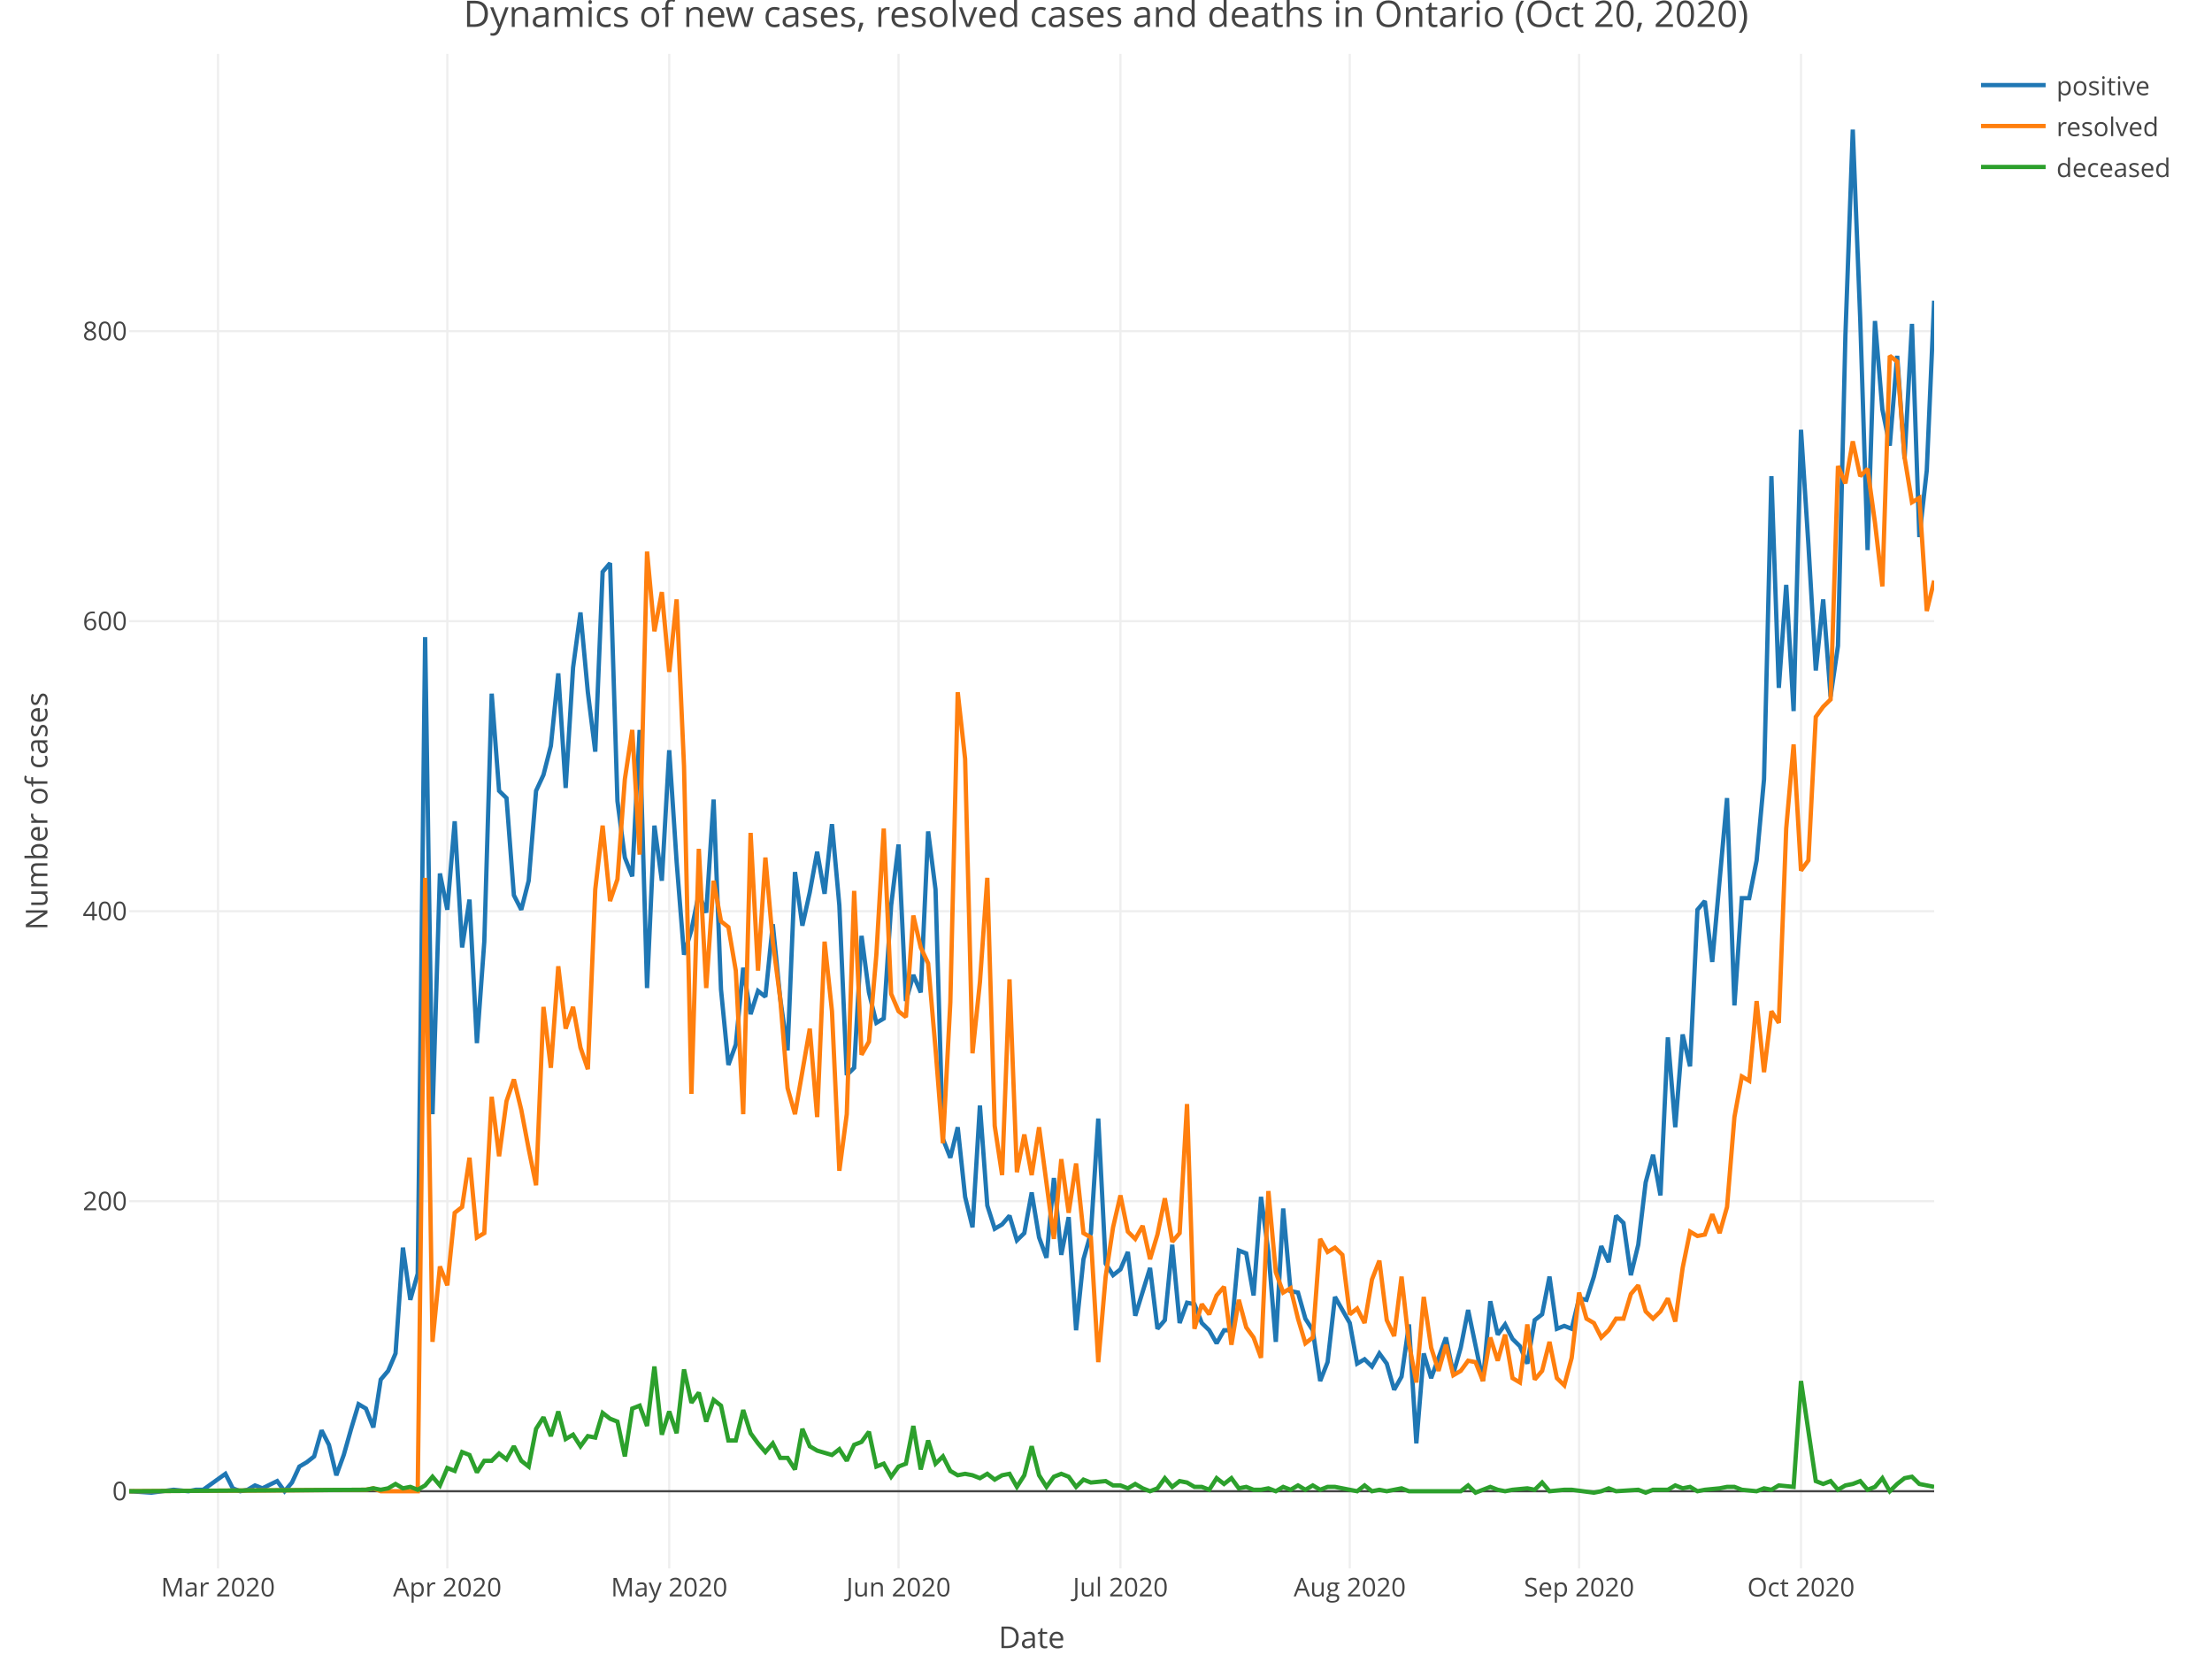
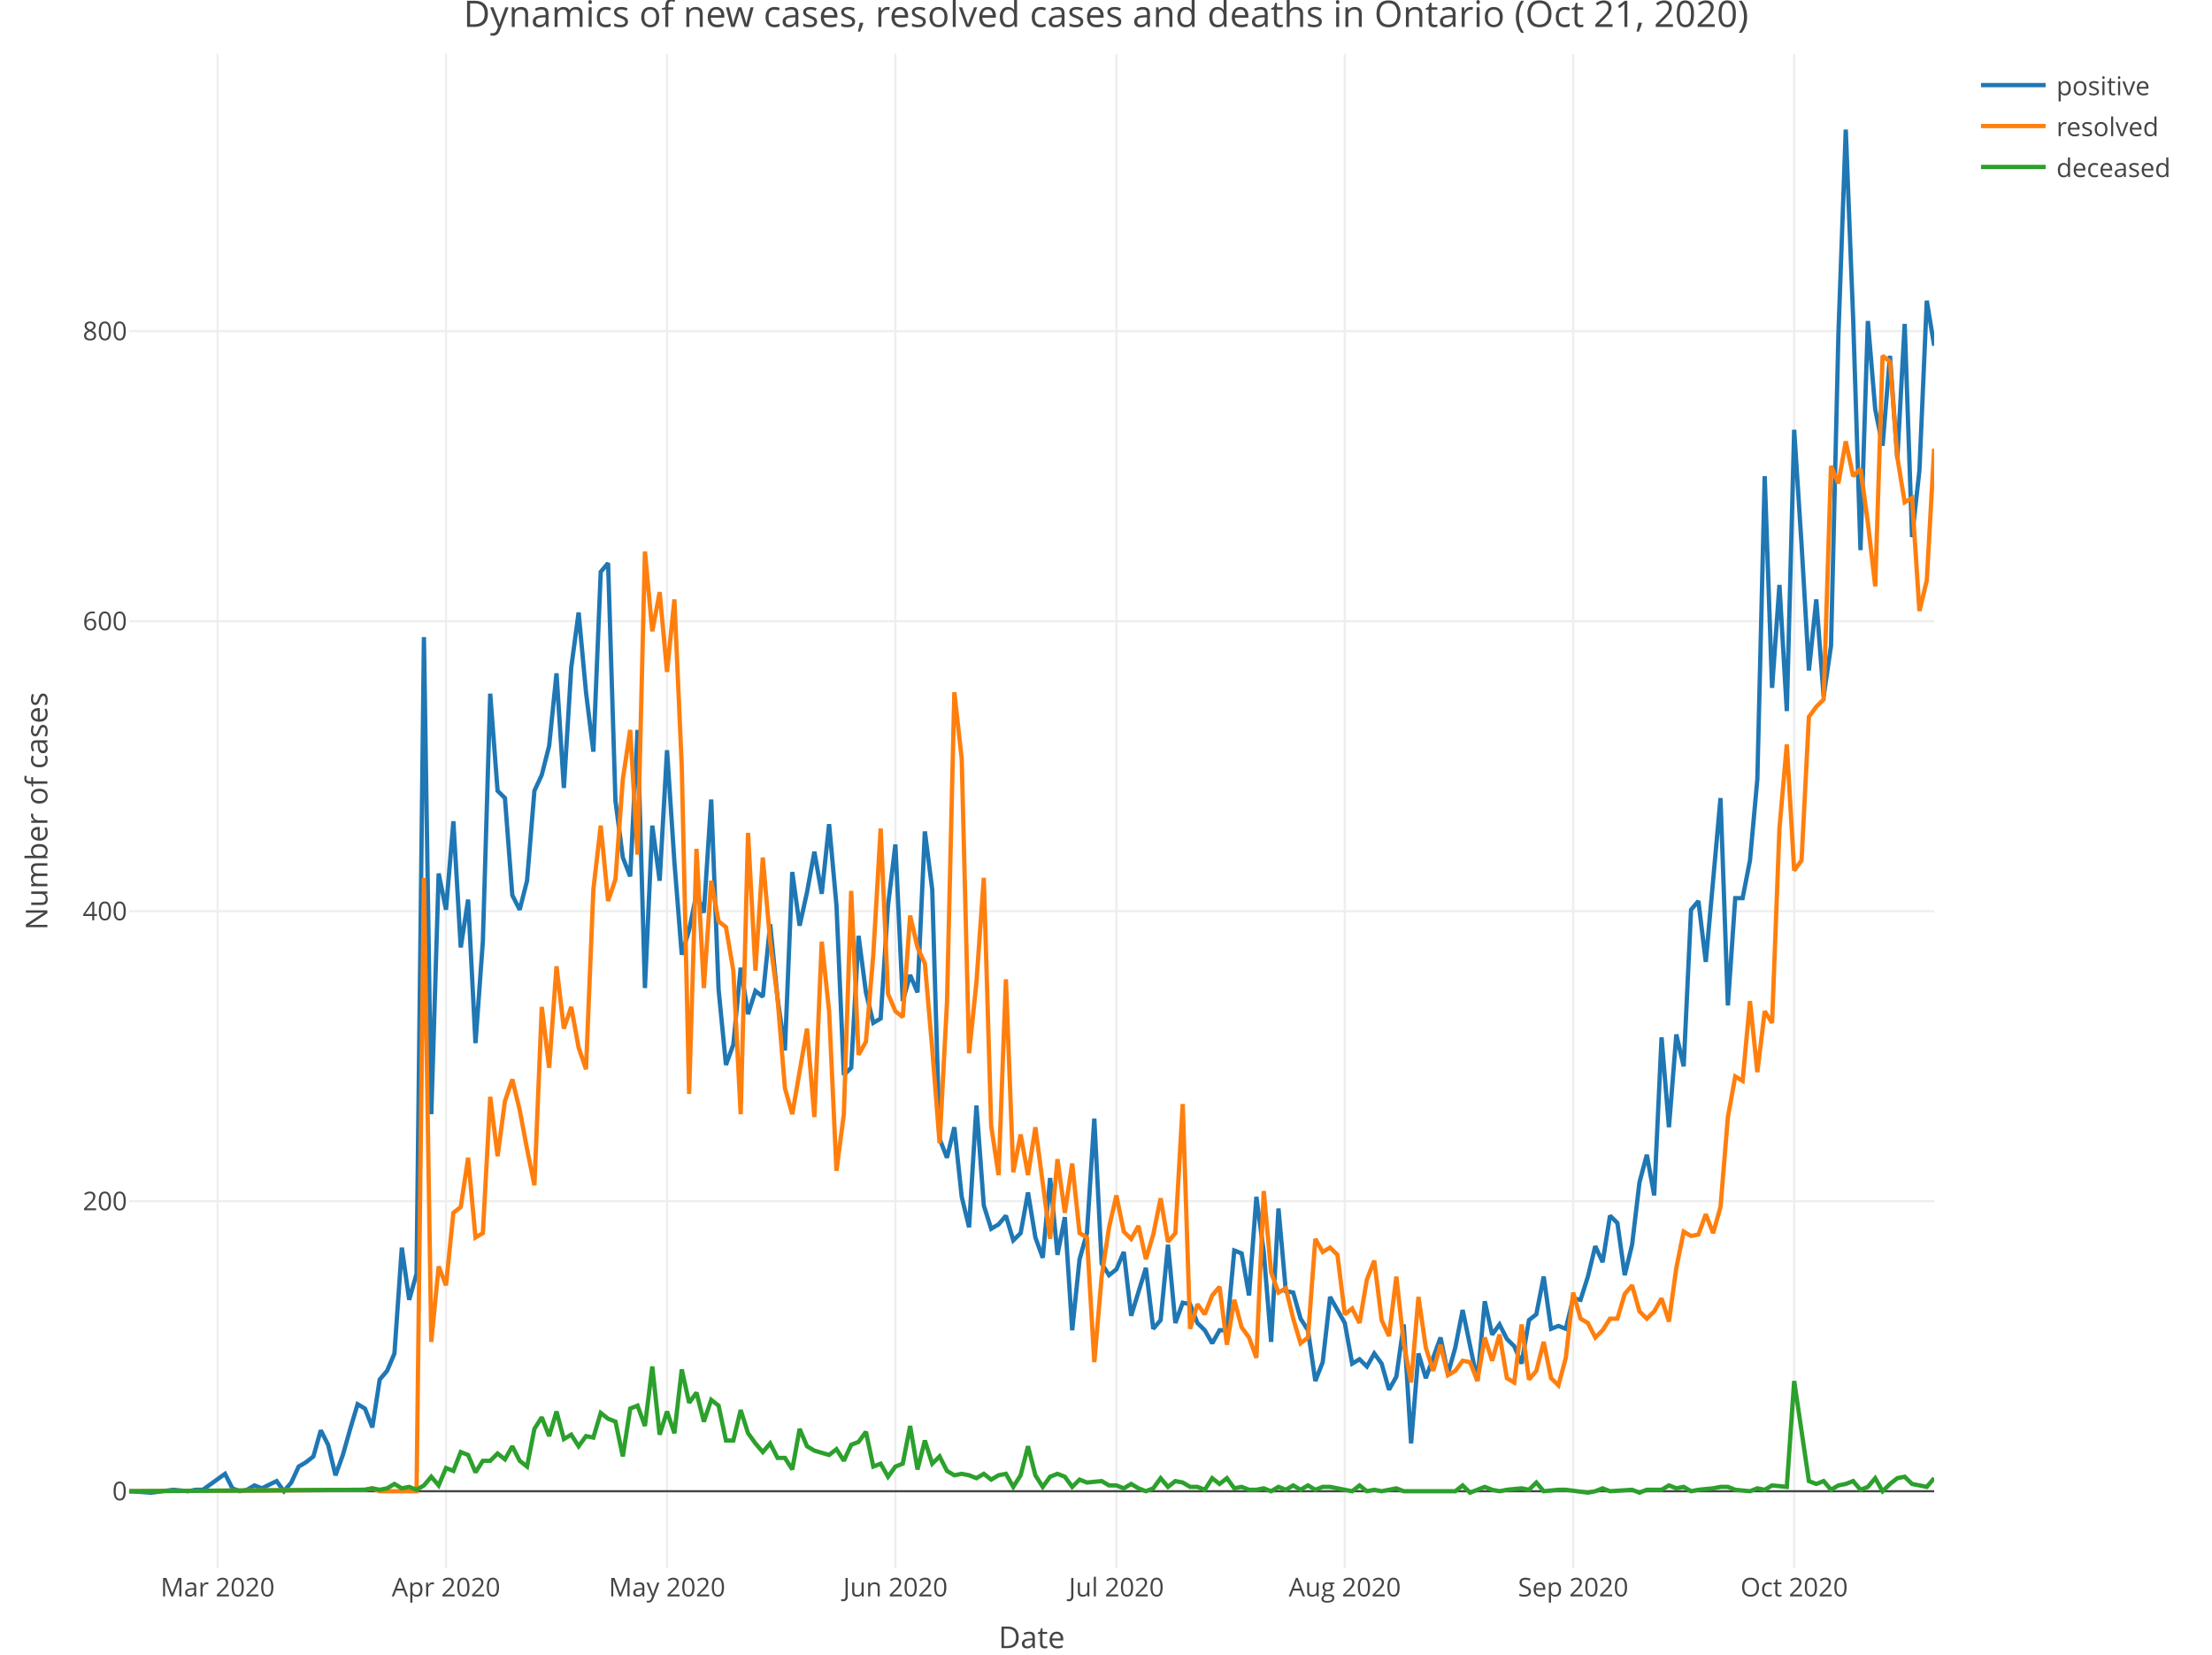
<svg xmlns="http://www.w3.org/2000/svg" class="main-svg" width="1027" height="768" style="" viewBox="0 0 1027 768">
  <rect x="0" y="0" width="1027" height="768" style="fill: rgb(255, 255, 255); fill-opacity: 1;" />
-   <defs id="defs-2ff1f8">
+   <defs id="defs-914cfd">
    <g class="clips">
-       <clipPath id="clip2ff1f8xyplot" class="plotclip">
+       <clipPath id="clip914cfdxyplot" class="plotclip">
        <rect width="838" height="703" />
      </clipPath>
-       <clipPath class="axesclip" id="clip2ff1f8x">
+       <clipPath class="axesclip" id="clip914cfdx">
        <rect x="60" y="0" width="838" height="768" />
      </clipPath>
-       <clipPath class="axesclip" id="clip2ff1f8y">
+       <clipPath class="axesclip" id="clip914cfdy">
        <rect x="0" y="25" width="1027" height="703" />
      </clipPath>
-       <clipPath class="axesclip" id="clip2ff1f8xy">
+       <clipPath class="axesclip" id="clip914cfdxy">
        <rect x="60" y="25" width="838" height="703" />
      </clipPath>
    </g>
    <g class="gradients" />
  </defs>
  <g class="bglayer" />
  <g class="layer-below">
    <g class="imagelayer" />
    <g class="shapelayer" />
  </g>
  <g class="cartesianlayer">
    <g class="subplot xy">
      <g class="layer-subplot">
        <g class="shapelayer" />
        <g class="imagelayer" />
      </g>
      <g class="gridlayer">
        <g class="x">
-           <path class="xgrid crisp" transform="translate(101.21,0)" d="M0,25v703" style="stroke: rgb(238, 238, 238); stroke-opacity: 1; stroke-width: 1px;" />
-           <path class="xgrid crisp" transform="translate(207.68,0)" d="M0,25v703" style="stroke: rgb(238, 238, 238); stroke-opacity: 1; stroke-width: 1px;" />
-           <path class="xgrid crisp" transform="translate(310.71,0)" d="M0,25v703" style="stroke: rgb(238, 238, 238); stroke-opacity: 1; stroke-width: 1px;" />
-           <path class="xgrid crisp" transform="translate(417.18,0)" d="M0,25v703" style="stroke: rgb(238, 238, 238); stroke-opacity: 1; stroke-width: 1px;" />
-           <path class="xgrid crisp" transform="translate(520.21,0)" d="M0,25v703" style="stroke: rgb(238, 238, 238); stroke-opacity: 1; stroke-width: 1px;" />
-           <path class="xgrid crisp" transform="translate(626.68,0)" d="M0,25v703" style="stroke: rgb(238, 238, 238); stroke-opacity: 1; stroke-width: 1px;" />
-           <path class="xgrid crisp" transform="translate(733.15,0)" d="M0,25v703" style="stroke: rgb(238, 238, 238); stroke-opacity: 1; stroke-width: 1px;" />
-           <path class="xgrid crisp" transform="translate(836.18,0)" d="M0,25v703" style="stroke: rgb(238, 238, 238); stroke-opacity: 1; stroke-width: 1px;" />
+           <path class="xgrid crisp" transform="translate(101.04,0)" d="M0,25v703" style="stroke: rgb(238, 238, 238); stroke-opacity: 1; stroke-width: 1px;" />
+           <path class="xgrid crisp" transform="translate(207.08,0)" d="M0,25v703" style="stroke: rgb(238, 238, 238); stroke-opacity: 1; stroke-width: 1px;" />
+           <path class="xgrid crisp" transform="translate(309.69,0)" d="M0,25v703" style="stroke: rgb(238, 238, 238); stroke-opacity: 1; stroke-width: 1px;" />
+           <path class="xgrid crisp" transform="translate(415.72,0)" d="M0,25v703" style="stroke: rgb(238, 238, 238); stroke-opacity: 1; stroke-width: 1px;" />
+           <path class="xgrid crisp" transform="translate(518.33,0)" d="M0,25v703" style="stroke: rgb(238, 238, 238); stroke-opacity: 1; stroke-width: 1px;" />
+           <path class="xgrid crisp" transform="translate(624.37,0)" d="M0,25v703" style="stroke: rgb(238, 238, 238); stroke-opacity: 1; stroke-width: 1px;" />
+           <path class="xgrid crisp" transform="translate(730.4,0)" d="M0,25v703" style="stroke: rgb(238, 238, 238); stroke-opacity: 1; stroke-width: 1px;" />
+           <path class="xgrid crisp" transform="translate(833.01,0)" d="M0,25v703" style="stroke: rgb(238, 238, 238); stroke-opacity: 1; stroke-width: 1px;" />
        </g>
        <g class="y">
          <path class="ygrid crisp" transform="translate(0,557.56)" d="M60,0h838" style="stroke: rgb(238, 238, 238); stroke-opacity: 1; stroke-width: 1px;" />
          <path class="ygrid crisp" transform="translate(0,422.94)" d="M60,0h838" style="stroke: rgb(238, 238, 238); stroke-opacity: 1; stroke-width: 1px;" />
          <path class="ygrid crisp" transform="translate(0,288.33)" d="M60,0h838" style="stroke: rgb(238, 238, 238); stroke-opacity: 1; stroke-width: 1px;" />
          <path class="ygrid crisp" transform="translate(0,153.71)" d="M60,0h838" style="stroke: rgb(238, 238, 238); stroke-opacity: 1; stroke-width: 1px;" />
        </g>
      </g>
      <g class="zerolinelayer">
        <path class="yzl zl crisp" transform="translate(0,692.18)" d="M60,0h838" style="stroke: rgb(68, 68, 68); stroke-opacity: 1; stroke-width: 1px;" />
      </g>
      <path class="xlines-below" />
      <path class="ylines-below" />
      <g class="overlines-below" />
      <g class="xaxislayer-below" />
      <g class="yaxislayer-below" />
      <g class="overaxes-below" />
-       <g class="plot" transform="translate(60, 25)" clip-path="url('#clip2ff1f8xyplot')">
+       <g class="plot" transform="translate(60, 25)" clip-path="url('#clip914cfdxyplot')">
        <g class="scatterlayer mlayer">
-           <g class="trace scatter trace499186" style="stroke-miterlimit: 2; opacity: 1;">
+           <g class="trace scatter trace765786" style="stroke-miterlimit: 2; opacity: 1;">
            <g class="fills" />
            <g class="errorbars" />
            <g class="lines">
-               <path class="js-line" d="M0,667.18L10.3,667.85L20.61,666.5L27.48,667.18L30.91,666.5L34.34,666.5L44.65,659.1L48.08,665.83L51.52,667.18L54.95,666.5L58.39,664.48L61.82,665.83L68.69,662.47L72.12,667.18L75.56,663.14L78.99,655.73L82.43,653.72L85.86,651.02L89.3,638.91L92.73,645.64L96.16,659.77L99.6,650.35L103.03,638.23L106.47,626.79L109.9,628.81L113.34,637.56L116.77,615.35L120.2,611.31L123.64,603.23L127.07,554.1L130.51,578.33L133.94,566.21L137.38,270.73L140.81,492.17L144.25,380.44L147.68,397.27L151.11,356.21L154.55,414.77L157.98,392.56L161.42,459.19L164.85,412.08L168.29,296.98L171.72,342.08L175.16,345.44L178.59,390.54L182.02,397.27L185.46,383.81L188.89,342.08L192.33,334.67L195.76,321.21L199.2,287.56L202.63,340.73L206.07,284.86L209.5,259.29L212.93,296.31L216.37,323.9L219.8,240.44L223.24,236.4L226.67,346.79L230.11,373.04L233.54,381.79L236.98,313.81L240.41,433.62L243.84,358.23L247.28,383.81L250.71,323.23L254.15,375.06L257.58,418.14L261.02,406.69L264.45,389.87L267.89,398.62L271.32,346.12L274.75,434.29L278.19,469.29L281.62,459.87L285.06,424.19L288.49,445.73L291.93,434.96L295.36,437.65L298.8,404L302.23,438.33L305.66,462.56L309.1,379.77L312.53,404.67L315.97,389.19L319.4,370.35L322.84,389.87L326.27,357.56L329.7,395.25L333.14,474L336.57,470.64L340.01,409.39L343.44,435.64L346.88,449.77L350.31,447.75L353.75,395.25L357.18,366.98L360.61,439.67L364.05,427.56L367.48,435.64L370.92,360.92L374.35,387.85L377.79,503.62L381.22,512.37L384.66,498.23L388.09,530.54L391.52,544.68L394.96,488.14L398.39,534.58L401.83,545.35L405.26,543.33L408.7,539.29L412.13,550.73L415.57,547.37L419,528.52L422.43,549.39L425.87,558.81L429.3,521.79L432.74,557.46L436.17,539.96L439.61,592.46L443.04,559.48L446.48,547.37L449.91,494.19L453.34,561.5L456.78,566.89L460.21,564.19L463.65,556.12L467.08,585.73L473.95,563.52L477.39,591.79L480.82,587.75L484.25,552.75L487.69,589.1L491.12,579.68L494.56,580.35L497.99,589.1L501.43,592.46L504.86,598.52L508.3,592.46L511.73,592.46L515.16,555.44L518.6,556.79L522.03,576.31L525.47,530.54L528.9,556.12L532.34,597.85L535.77,535.93L539.2,574.29L542.64,574.96L546.07,587.08L549.51,592.46L552.94,616.02L556.38,607.27L559.81,576.98L566.68,589.1L570.11,607.95L573.55,605.93L576.98,609.29L580.42,603.23L583.85,607.95L587.29,620.06L590.72,614L594.16,589.77L597.59,644.97L601.02,603.23L604.46,614.68L611.33,595.83L614.76,612.66L618.2,600.54L621.63,583.04L628.5,616.02L631.93,579L635.37,594.48L638.8,589.77L642.24,596.5L645.67,599.87L649.11,607.95L652.54,587.75L655.98,585.06L659.41,567.56L662.84,591.79L666.28,590.45L669.71,591.79L673.15,577.66L676.58,578.33L680.02,567.56L683.45,553.43L686.89,560.83L690.32,539.29L693.75,542.66L697.19,566.89L700.62,552.75L704.06,523.81L707.49,511.02L710.93,529.87L714.36,456.5L717.8,498.23L721.23,455.16L724.66,469.96L728.1,397.27L731.53,393.23L734.97,421.5L741.84,345.44L745.27,441.69L748.7,391.89L752.14,391.89L755.57,374.38L759.01,336.69L762.44,196.02L765.88,294.29L769.31,246.5L772.75,305.06L776.18,174.48L779.61,227.65L783.05,286.21L786.48,253.23L789.92,298.33L793.35,274.77L796.79,130.73L800.22,35.15L803.66,122.65L807.09,230.34L810.52,124L813.96,165.06L817.39,181.88L820.83,140.15L824.26,187.94L827.7,125.34L831.13,224.29L834.57,193.33L838,114.57" style="vector-effect: non-scaling-stroke; fill: none; stroke: rgb(31, 119, 180); stroke-opacity: 1; stroke-width: 2px; opacity: 1;" />
+               <path class="js-line" d="M0,667.18L10.26,667.85L20.52,666.5L27.36,667.18L30.78,666.5L34.2,666.5L44.47,659.1L47.89,665.83L51.31,667.18L54.73,666.5L58.15,664.48L61.57,665.83L68.41,662.47L71.83,667.18L75.25,663.14L78.67,655.73L82.09,653.72L85.51,651.02L88.93,638.91L92.35,645.64L95.77,659.77L99.19,650.35L102.61,638.23L106.03,626.79L109.45,628.81L112.87,637.56L116.29,615.35L119.71,611.31L123.13,603.23L126.56,554.1L129.98,578.33L133.4,566.21L136.82,270.73L140.24,492.17L143.66,380.44L147.08,397.27L150.5,356.21L153.92,414.77L157.34,392.56L160.76,459.19L164.18,412.08L167.6,296.98L171.02,342.08L174.44,345.44L177.86,390.54L181.28,397.27L184.7,383.81L188.12,342.08L191.54,334.67L194.96,321.21L198.38,287.56L201.8,340.73L205.22,284.86L208.64,259.29L212.07,296.31L215.49,323.9L218.91,240.44L222.33,236.4L225.75,346.79L229.17,373.04L232.59,381.79L236.01,313.81L239.43,433.62L242.85,358.23L246.27,383.81L249.69,323.23L253.11,375.06L256.53,418.14L259.95,406.69L263.37,389.87L266.79,398.62L270.21,346.12L273.63,434.29L277.05,469.29L280.47,459.87L283.89,424.19L287.31,445.73L290.73,434.96L294.16,437.65L297.58,404L301,438.33L304.42,462.56L307.84,379.77L311.26,404.67L314.68,389.19L318.1,370.35L321.52,389.87L324.94,357.56L328.36,395.25L331.78,474L335.2,470.64L338.62,409.39L342.04,435.64L345.46,449.77L348.88,447.75L352.3,395.25L355.72,366.98L359.14,439.67L362.56,427.56L365.98,435.64L369.4,360.92L372.82,387.85L376.24,503.62L379.67,512.37L383.09,498.23L386.51,530.54L389.93,544.68L393.35,488.14L396.77,534.58L400.19,545.35L403.61,543.33L407.03,539.29L410.45,550.73L413.87,547.37L417.29,528.52L420.71,549.39L424.13,558.81L427.55,521.79L430.97,557.46L434.39,539.96L437.81,592.46L441.23,559.48L444.65,547.37L448.07,494.19L451.49,561.5L454.91,566.89L458.33,564.19L461.76,556.12L465.18,585.73L472.02,563.52L475.44,591.79L478.86,587.75L482.28,552.75L485.7,589.1L489.12,579.68L492.54,580.35L495.96,589.1L499.38,592.46L502.8,598.52L506.22,592.46L509.64,592.46L513.06,555.44L516.48,556.79L519.9,576.31L523.32,530.54L526.74,556.12L530.16,597.85L533.58,535.93L537,574.29L540.42,574.96L543.84,587.08L547.27,592.46L550.69,616.02L554.11,607.27L557.53,576.98L564.37,589.1L567.79,607.95L571.21,605.93L574.63,609.29L578.05,603.23L581.47,607.95L584.89,620.06L588.31,614L591.73,589.77L595.15,644.97L598.57,603.23L601.99,614.68L608.83,595.83L612.25,612.66L615.67,600.54L619.09,583.04L625.93,616.02L629.36,579L632.78,594.48L636.2,589.77L639.62,596.5L643.04,599.87L646.46,607.95L649.88,587.75L653.3,585.06L656.72,567.56L660.14,591.79L663.56,590.45L666.98,591.79L670.4,577.66L673.82,578.33L677.24,567.56L680.66,553.43L684.08,560.83L687.5,539.29L690.92,542.66L694.34,566.89L697.76,552.75L701.18,523.81L704.6,511.02L708.02,529.87L711.44,456.5L714.87,498.23L718.29,455.16L721.71,469.96L725.13,397.27L728.55,393.23L731.97,421.5L738.81,345.44L742.23,441.69L745.65,391.89L749.07,391.89L752.49,374.38L755.91,336.69L759.33,196.02L762.75,294.29L766.17,246.5L769.59,305.06L773.01,174.48L776.43,227.65L779.85,286.21L783.27,253.23L786.69,298.33L790.11,274.77L793.53,130.73L796.96,35.15L800.38,122.65L803.8,230.34L807.22,124L810.64,165.06L814.06,181.88L817.48,140.15L820.9,187.94L824.32,125.34L827.74,224.29L831.16,193.33L834.58,114.57L838,135.44" style="vector-effect: non-scaling-stroke; fill: none; stroke: rgb(31, 119, 180); stroke-opacity: 1; stroke-width: 2px; opacity: 1;" />
            </g>
            <g class="points" />
            <g class="text" />
          </g>
-           <g class="trace scatter traceeb9d20" style="stroke-miterlimit: 2; opacity: 1;">
+           <g class="trace scatter trace9d42fa" style="stroke-miterlimit: 2; opacity: 1;">
            <g class="fills" />
            <g class="errorbars" />
            <g class="lines">
-               <path class="js-line" d="M0,667.18L109.9,666.5L113.34,665.83L116.77,667.18L120.2,667.18L133.94,667.18L137.38,382.46L140.81,597.85L144.25,562.85L147.68,571.6L151.11,537.94L154.55,535.25L157.98,512.37L161.42,549.39L164.85,547.37L168.29,484.1L171.72,511.69L175.16,486.12L178.59,476.02L182.02,490.16L185.46,508.33L188.89,525.16L192.33,442.37L195.76,470.64L199.2,423.52L202.63,452.46L206.07,442.37L209.5,461.21L212.93,471.31L216.37,387.85L219.8,358.23L223.24,393.23L226.67,383.14L230.11,336.69L233.54,313.81L236.98,371.69L240.41,231.02L243.84,268.04L247.28,249.86L250.71,286.88L254.15,253.23L257.58,330.63L261.02,482.75L264.45,369L267.89,433.62L271.32,383.81L274.75,402.65L278.19,405.35L281.62,425.54L285.06,492.17L288.49,361.6L291.93,425.54L295.36,373.04L298.8,412.08L302.23,438.33L305.66,480.06L309.1,492.17L315.97,452.46L319.4,493.52L322.84,412.08L326.27,444.39L329.7,518.43L333.14,492.17L336.57,388.52L340.01,464.58L343.44,458.52L346.88,418.14L350.31,359.58L353.75,436.31L357.18,444.39L360.61,447.08L364.05,399.96L367.48,414.77L370.92,422.17L374.35,461.89L377.79,505.64L381.22,440.35L384.66,296.31L388.09,327.27L391.52,463.91L394.96,430.92L398.39,382.46L401.83,497.56L405.26,520.44L408.7,429.58L412.13,519.1L415.57,501.6L419,520.44L422.43,498.23L429.3,550.06L432.74,513.04L436.17,537.94L439.61,515.06L443.04,547.37L446.48,549.39L449.91,607.27L453.34,567.56L456.78,544.68L460.21,529.87L463.65,546.69L467.08,550.06L470.52,544L473.95,559.48L477.39,548.04L480.82,531.21L484.25,551.41L487.69,547.37L491.12,487.46L494.56,591.79L497.99,580.35L501.43,585.06L504.86,576.31L508.3,572.27L511.73,599.2L515.16,578.33L518.6,591.12L522.03,595.83L525.47,605.25L528.9,527.85L532.34,565.54L535.77,574.96L539.2,572.95L542.64,587.08L546.07,598.52L549.51,595.83L552.94,550.06L556.38,556.12L559.81,554.1L563.25,557.46L566.68,585.06L570.11,582.37L573.55,589.1L576.98,568.91L580.42,560.16L583.85,587.75L587.29,595.16L590.72,567.56L594.16,598.52L597.59,616.7L601.02,576.98L604.46,600.54L607.89,611.31L611.33,599.2L614.76,613.33L618.2,611.31L621.63,606.6L625.07,607.27L628.5,616.02L631.93,595.83L635.37,606.6L638.8,594.48L642.24,614.68L645.67,616.7L649.11,589.77L652.54,615.35L655.98,611.31L659.41,597.85L662.84,614.68L666.28,618.04L669.71,605.25L673.15,574.96L676.58,587.08L680.02,589.1L683.45,595.83L686.89,592.46L690.32,587.08L693.75,587.08L697.19,575.64L700.62,571.6L704.06,583.71L707.49,587.08L710.93,583.71L714.36,577.66L717.8,588.43L721.23,563.52L724.66,546.69L728.1,548.71L731.53,548.04L734.97,538.62L738.4,547.37L741.84,535.25L745.27,493.52L748.7,474.67L752.14,476.69L755.57,439.67L759.01,472.66L762.44,444.39L765.88,449.77L769.31,359.58L772.75,320.54L776.18,379.1L779.61,374.38L783.05,307.75L786.48,303.04L789.92,299.67L793.35,191.31L796.79,199.38L800.22,179.86L803.66,196.02L807.09,192.65L810.52,217.56L813.96,247.17L817.39,140.15L820.83,142.84L824.26,187.27L827.7,208.13L831.13,206.11L834.57,258.61L838,244.48" style="vector-effect: non-scaling-stroke; fill: none; stroke: rgb(255, 127, 14); stroke-opacity: 1; stroke-width: 2px; opacity: 1;" />
+               <path class="js-line" d="M0,667.18L109.45,666.5L112.87,665.83L116.29,667.18L119.71,667.18L133.4,667.18L136.82,382.46L140.24,597.85L143.66,562.85L147.08,571.6L150.5,537.94L153.92,535.25L157.34,512.37L160.76,549.39L164.18,547.37L167.6,484.1L171.02,511.69L174.44,486.12L177.86,476.02L181.28,490.16L184.7,508.33L188.12,525.16L191.54,442.37L194.96,470.64L198.38,423.52L201.8,452.46L205.22,442.37L208.64,461.21L212.07,471.31L215.49,387.85L218.91,358.23L222.33,393.23L225.75,383.14L229.17,336.69L232.59,313.81L236.01,371.69L239.43,231.02L242.85,268.04L246.27,249.86L249.69,286.88L253.11,253.23L256.53,330.63L259.95,482.75L263.37,369L266.79,433.62L270.21,383.81L273.63,402.65L277.05,405.35L280.47,425.54L283.89,492.17L287.31,361.6L290.73,425.54L294.16,373.04L297.58,412.08L301,438.33L304.42,480.06L307.84,492.17L314.68,452.46L318.1,493.52L321.52,412.08L324.94,444.39L328.36,518.43L331.78,492.17L335.2,388.52L338.62,464.58L342.04,458.52L345.46,418.14L348.88,359.58L352.3,436.31L355.72,444.39L359.14,447.08L362.56,399.96L365.98,414.77L369.4,422.17L372.82,461.89L376.24,505.64L379.67,440.35L383.09,296.31L386.51,327.27L389.93,463.91L393.35,430.92L396.77,382.46L400.19,497.56L403.61,520.44L407.03,429.58L410.45,519.1L413.87,501.6L417.29,520.44L420.71,498.23L427.55,550.06L430.97,513.04L434.39,537.94L437.81,515.06L441.23,547.37L444.65,549.39L448.07,607.27L451.49,567.56L454.91,544.68L458.33,529.87L461.76,546.69L465.18,550.06L468.6,544L472.02,559.48L475.44,548.04L478.86,531.21L482.28,551.41L485.7,547.37L489.12,487.46L492.54,591.79L495.96,580.35L499.38,585.06L502.8,576.31L506.22,572.27L509.64,599.2L513.06,578.33L516.48,591.12L519.9,595.83L523.32,605.25L526.74,527.85L530.16,565.54L533.58,574.96L537,572.95L540.42,587.08L543.84,598.52L547.27,595.83L550.69,550.06L554.11,556.12L557.53,554.1L560.95,557.46L564.37,585.06L567.79,582.37L571.21,589.1L574.63,568.91L578.05,560.16L581.47,587.75L584.89,595.16L588.31,567.56L591.73,598.52L595.15,616.7L598.57,576.98L601.99,600.54L605.41,611.31L608.83,599.2L612.25,613.33L615.67,611.31L619.09,606.6L622.51,607.27L625.93,616.02L629.36,595.83L632.78,606.6L636.2,594.48L639.62,614.68L643.04,616.7L646.46,589.77L649.88,615.35L653.3,611.31L656.72,597.85L660.14,614.68L663.56,618.04L666.98,605.25L670.4,574.96L673.82,587.08L677.24,589.1L680.66,595.83L684.08,592.46L687.5,587.08L690.92,587.08L694.34,575.64L697.76,571.6L701.18,583.71L704.6,587.08L708.02,583.71L711.44,577.66L714.87,588.43L718.29,563.52L721.71,546.69L725.13,548.71L728.55,548.04L731.97,538.62L735.39,547.37L738.81,535.25L742.23,493.52L745.65,474.67L749.07,476.69L752.49,439.67L755.91,472.66L759.33,444.39L762.75,449.77L766.17,359.58L769.59,320.54L773.01,379.1L776.43,374.38L779.85,307.75L783.27,303.04L786.69,299.67L790.11,191.31L793.53,199.38L796.96,179.86L800.38,196.02L803.8,192.65L807.22,217.56L810.64,247.17L814.06,140.15L817.48,142.84L820.9,187.27L824.32,208.13L827.74,206.11L831.16,258.61L834.58,244.48L838,183.23" style="vector-effect: non-scaling-stroke; fill: none; stroke: rgb(255, 127, 14); stroke-opacity: 1; stroke-width: 2px; opacity: 1;" />
            </g>
            <g class="points" />
            <g class="text" />
          </g>
-           <g class="trace scatter tracee35ee8" style="stroke-miterlimit: 2; opacity: 1;">
+           <g class="trace scatter traced8978c" style="stroke-miterlimit: 2; opacity: 1;">
            <g class="fills" />
            <g class="errorbars" />
            <g class="lines">
-               <path class="js-line" d="M0,667.18L109.9,666.5L113.34,665.83L116.77,666.5L120.2,665.83L123.64,663.81L127.07,665.83L130.51,665.16L133.94,666.5L137.38,664.48L140.81,660.45L144.25,664.48L147.68,656.41L151.11,657.75L154.55,649L157.98,650.35L161.42,658.43L164.85,653.04L168.29,653.04L171.72,649.68L175.16,652.37L178.59,646.31L182.02,653.04L185.46,655.73L188.89,638.23L192.33,632.85L195.76,641.6L199.2,630.16L202.63,642.95L206.07,640.93L209.5,646.31L212.93,641.6L216.37,642.27L219.8,630.83L223.24,633.52L226.67,634.87L230.11,651.02L233.54,628.81L236.98,627.46L240.41,636.89L243.84,609.29L247.28,640.93L250.71,630.16L254.15,640.25L257.58,610.64L261.02,626.12L264.45,621.41L267.89,634.87L271.32,624.77L274.75,627.46L278.19,643.62L281.62,643.62L285.06,629.48L288.49,640.25L291.93,644.97L295.36,649L298.8,644.97L302.23,651.7L305.66,651.7L309.1,657.08L312.53,638.23L315.97,646.31L319.4,648.33L326.27,650.35L329.7,647.66L333.14,653.04L336.57,645.64L340.01,644.29L343.44,639.58L346.88,655.73L350.31,654.39L353.75,660.45L357.18,655.73L360.61,654.39L364.05,636.89L367.48,657.08L370.92,643.62L374.35,654.39L377.79,651.02L381.22,657.75L384.66,659.77L388.09,659.1L391.52,659.77L394.96,661.12L398.39,659.1L401.83,661.79L405.26,659.77L408.7,659.1L412.13,665.16L415.57,659.77L419,646.31L422.43,659.77L425.87,665.16L429.3,660.45L432.74,659.1L436.17,660.45L439.61,665.16L443.04,661.79L446.48,663.14L453.34,662.47L456.78,664.48L460.21,664.48L463.65,665.83L467.08,663.81L470.52,665.83L473.95,667.18L477.39,665.83L480.82,661.12L484.25,665.16L487.69,662.47L491.12,663.14L494.56,665.16L497.99,665.16L501.43,666.5L504.86,661.12L508.3,663.81L511.73,661.12L515.16,665.83L518.6,665.16L522.03,666.5L525.47,666.5L528.9,665.83L532.34,667.18L535.77,665.16L539.2,666.5L542.64,664.48L546.07,666.5L549.51,664.48L552.94,666.5L556.38,665.16L559.81,665.16L570.11,667.18L573.55,664.48L576.98,667.18L580.42,666.5L583.85,667.18L587.29,666.5L590.72,665.83L594.16,667.18L618.2,667.18L621.63,664.48L625.07,667.85L628.5,666.5L631.93,665.16L635.37,666.5L638.8,667.18L642.24,666.5L649.11,665.83L652.54,666.5L655.98,663.14L659.41,667.18L666.28,666.5L669.71,666.5L680.02,667.85L683.45,667.18L686.89,665.83L690.32,667.18L700.62,666.5L704.06,667.85L707.49,666.5L710.93,666.5L714.36,666.5L717.8,664.48L721.23,665.83L724.66,665.16L728.1,667.18L731.53,666.5L738.4,665.83L741.84,665.16L745.27,665.16L748.7,666.5L755.57,667.18L759.01,665.83L762.44,666.5L765.88,664.48L772.75,665.16L776.18,616.02L783.05,662.47L786.48,663.81L789.92,662.47L793.35,666.5L796.79,664.48L800.22,663.81L803.66,662.47L807.09,666.5L810.52,665.16L813.96,661.12L817.39,667.18L820.83,663.81L824.26,661.12L827.7,660.45L831.13,663.81L834.57,664.48L838,665.16" style="vector-effect: non-scaling-stroke; fill: none; stroke: rgb(44, 160, 44); stroke-opacity: 1; stroke-width: 2px; opacity: 1;" />
+               <path class="js-line" d="M0,667.18L109.45,666.5L112.87,665.83L116.29,666.5L119.71,665.83L123.13,663.81L126.56,665.83L129.98,665.16L133.4,666.5L136.82,664.48L140.24,660.45L143.66,664.48L147.08,656.41L150.5,657.75L153.92,649L157.34,650.35L160.76,658.43L164.18,653.04L167.6,653.04L171.02,649.68L174.44,652.37L177.86,646.31L181.28,653.04L184.7,655.73L188.12,638.23L191.54,632.85L194.96,641.6L198.38,630.16L201.8,642.95L205.22,640.93L208.64,646.31L212.07,641.6L215.49,642.27L218.91,630.83L222.33,633.52L225.75,634.87L229.17,651.02L232.59,628.81L236.01,627.46L239.43,636.89L242.85,609.29L246.27,640.93L249.69,630.16L253.11,640.25L256.53,610.64L259.95,626.12L263.37,621.41L266.79,634.87L270.21,624.77L273.63,627.46L277.05,643.62L280.47,643.62L283.89,629.48L287.31,640.25L290.73,644.97L294.16,649L297.58,644.97L301,651.7L304.42,651.7L307.84,657.08L311.26,638.23L314.68,646.31L318.1,648.33L324.94,650.35L328.36,647.66L331.78,653.04L335.2,645.64L338.62,644.29L342.04,639.58L345.46,655.73L348.88,654.39L352.3,660.45L355.72,655.73L359.14,654.39L362.56,636.89L365.98,657.08L369.4,643.62L372.82,654.39L376.24,651.02L379.67,657.75L383.09,659.77L386.51,659.1L389.93,659.77L393.35,661.12L396.77,659.1L400.19,661.79L403.61,659.77L407.03,659.1L410.45,665.16L413.87,659.77L417.29,646.31L420.71,659.77L424.13,665.16L427.55,660.45L430.97,659.1L434.39,660.45L437.81,665.16L441.23,661.79L444.65,663.14L451.49,662.47L454.91,664.48L458.33,664.48L461.76,665.83L465.18,663.81L468.6,665.83L472.02,667.18L475.44,665.83L478.86,661.12L482.28,665.16L485.7,662.47L489.12,663.14L492.54,665.16L495.96,665.16L499.38,666.5L502.8,661.12L506.22,663.81L509.64,661.12L513.06,665.83L516.48,665.16L519.9,666.5L523.32,666.5L526.74,665.83L530.16,667.18L533.58,665.16L537,666.5L540.42,664.48L543.84,666.5L547.27,664.48L550.69,666.5L554.11,665.16L557.53,665.16L567.79,667.18L571.21,664.48L574.63,667.18L578.05,666.5L581.47,667.18L584.89,666.5L588.31,665.83L591.73,667.18L615.67,667.18L619.09,664.48L622.51,667.85L625.93,666.5L629.36,665.16L632.78,666.5L636.2,667.18L639.62,666.5L646.46,665.83L649.88,666.5L653.3,663.14L656.72,667.18L663.56,666.5L666.98,666.5L677.24,667.85L680.66,667.18L684.08,665.83L687.5,667.18L697.76,666.5L701.18,667.85L704.6,666.5L708.02,666.5L711.44,666.5L714.87,664.48L718.29,665.83L721.71,665.16L725.13,667.18L728.55,666.5L735.39,665.83L738.81,665.16L742.23,665.16L745.65,666.5L752.49,667.18L755.91,665.83L759.33,666.5L762.75,664.48L769.59,665.16L773.01,616.02L779.85,662.47L783.27,663.81L786.69,662.47L790.11,666.5L793.53,664.48L796.96,663.81L800.38,662.47L803.8,666.5L807.22,665.16L810.64,661.12L814.06,667.18L817.48,663.81L820.9,661.12L824.32,660.45L827.74,663.81L831.16,664.48L834.58,665.16L838,661.12" style="vector-effect: non-scaling-stroke; fill: none; stroke: rgb(44, 160, 44); stroke-opacity: 1; stroke-width: 2px; opacity: 1;" />
            </g>
            <g class="points" />
            <g class="text" />
          </g>
        </g>
      </g>
      <g class="overplot" />
      <path class="xlines-above crisp" style="fill: none;" d="M0,0" />
      <path class="ylines-above crisp" style="fill: none;" d="M0,0" />
      <g class="overlines-above" />
      <g class="xaxislayer-above">
        <g class="xtick">
-           <text text-anchor="middle" x="0" y="741" transform="translate(101.21,0)" style="font-family: 'Open Sans', verdana, arial, sans-serif; font-size: 12px; fill: rgb(68, 68, 68); fill-opacity: 1; white-space: pre;">Mar 2020</text>
-         </g>
-         <g class="xtick">
-           <text text-anchor="middle" x="0" y="741" transform="translate(207.68,0)" style="font-family: 'Open Sans', verdana, arial, sans-serif; font-size: 12px; fill: rgb(68, 68, 68); fill-opacity: 1; white-space: pre;">Apr 2020</text>
-         </g>
-         <g class="xtick">
-           <text text-anchor="middle" x="0" y="741" transform="translate(310.71,0)" style="font-family: 'Open Sans', verdana, arial, sans-serif; font-size: 12px; fill: rgb(68, 68, 68); fill-opacity: 1; white-space: pre;">May 2020</text>
-         </g>
-         <g class="xtick">
-           <text text-anchor="middle" x="0" y="741" transform="translate(417.18,0)" style="font-family: 'Open Sans', verdana, arial, sans-serif; font-size: 12px; fill: rgb(68, 68, 68); fill-opacity: 1; white-space: pre;">Jun 2020</text>
-         </g>
-         <g class="xtick">
-           <text text-anchor="middle" x="0" y="741" transform="translate(520.21,0)" style="font-family: 'Open Sans', verdana, arial, sans-serif; font-size: 12px; fill: rgb(68, 68, 68); fill-opacity: 1; white-space: pre;">Jul 2020</text>
-         </g>
-         <g class="xtick">
-           <text text-anchor="middle" x="0" y="741" transform="translate(626.68,0)" style="font-family: 'Open Sans', verdana, arial, sans-serif; font-size: 12px; fill: rgb(68, 68, 68); fill-opacity: 1; white-space: pre;">Aug 2020</text>
-         </g>
-         <g class="xtick">
-           <text text-anchor="middle" x="0" y="741" transform="translate(733.15,0)" style="font-family: 'Open Sans', verdana, arial, sans-serif; font-size: 12px; fill: rgb(68, 68, 68); fill-opacity: 1; white-space: pre;">Sep 2020</text>
-         </g>
-         <g class="xtick">
-           <text text-anchor="middle" x="0" y="741" transform="translate(836.18,0)" style="font-family: 'Open Sans', verdana, arial, sans-serif; font-size: 12px; fill: rgb(68, 68, 68); fill-opacity: 1; white-space: pre;">Oct 2020</text>
+           <text text-anchor="middle" x="0" y="741" transform="translate(101.04,0)" style="font-family: 'Open Sans', verdana, arial, sans-serif; font-size: 12px; fill: rgb(68, 68, 68); fill-opacity: 1; white-space: pre;">Mar 2020</text>
+         </g>
+         <g class="xtick">
+           <text text-anchor="middle" x="0" y="741" transform="translate(207.08,0)" style="font-family: 'Open Sans', verdana, arial, sans-serif; font-size: 12px; fill: rgb(68, 68, 68); fill-opacity: 1; white-space: pre;">Apr 2020</text>
+         </g>
+         <g class="xtick">
+           <text text-anchor="middle" x="0" y="741" transform="translate(309.69,0)" style="font-family: 'Open Sans', verdana, arial, sans-serif; font-size: 12px; fill: rgb(68, 68, 68); fill-opacity: 1; white-space: pre;">May 2020</text>
+         </g>
+         <g class="xtick">
+           <text text-anchor="middle" x="0" y="741" transform="translate(415.72,0)" style="font-family: 'Open Sans', verdana, arial, sans-serif; font-size: 12px; fill: rgb(68, 68, 68); fill-opacity: 1; white-space: pre;">Jun 2020</text>
+         </g>
+         <g class="xtick">
+           <text text-anchor="middle" x="0" y="741" transform="translate(518.33,0)" style="font-family: 'Open Sans', verdana, arial, sans-serif; font-size: 12px; fill: rgb(68, 68, 68); fill-opacity: 1; white-space: pre;">Jul 2020</text>
+         </g>
+         <g class="xtick">
+           <text text-anchor="middle" x="0" y="741" transform="translate(624.37,0)" style="font-family: 'Open Sans', verdana, arial, sans-serif; font-size: 12px; fill: rgb(68, 68, 68); fill-opacity: 1; white-space: pre;">Aug 2020</text>
+         </g>
+         <g class="xtick">
+           <text text-anchor="middle" x="0" y="741" transform="translate(730.4,0)" style="font-family: 'Open Sans', verdana, arial, sans-serif; font-size: 12px; fill: rgb(68, 68, 68); fill-opacity: 1; white-space: pre;">Sep 2020</text>
+         </g>
+         <g class="xtick">
+           <text text-anchor="middle" x="0" y="741" transform="translate(833.01,0)" style="font-family: 'Open Sans', verdana, arial, sans-serif; font-size: 12px; fill: rgb(68, 68, 68); fill-opacity: 1; white-space: pre;">Oct 2020</text>
        </g>
      </g>
      <g class="yaxislayer-above">
        <g class="ytick">
          <text text-anchor="end" x="59" y="4.2" transform="translate(0,692.18)" style="font-family: 'Open Sans', verdana, arial, sans-serif; font-size: 12px; fill: rgb(68, 68, 68); fill-opacity: 1; white-space: pre;">0</text>
        </g>
        <g class="ytick">
          <text text-anchor="end" x="59" y="4.2" transform="translate(0,557.56)" style="font-family: 'Open Sans', verdana, arial, sans-serif; font-size: 12px; fill: rgb(68, 68, 68); fill-opacity: 1; white-space: pre;">200</text>
        </g>
        <g class="ytick">
          <text text-anchor="end" x="59" y="4.2" transform="translate(0,422.94)" style="font-family: 'Open Sans', verdana, arial, sans-serif; font-size: 12px; fill: rgb(68, 68, 68); fill-opacity: 1; white-space: pre;">400</text>
        </g>
        <g class="ytick">
          <text text-anchor="end" x="59" y="4.2" transform="translate(0,288.33)" style="font-family: 'Open Sans', verdana, arial, sans-serif; font-size: 12px; fill: rgb(68, 68, 68); fill-opacity: 1; white-space: pre;">600</text>
        </g>
        <g class="ytick">
          <text text-anchor="end" x="59" y="4.2" transform="translate(0,153.71)" style="font-family: 'Open Sans', verdana, arial, sans-serif; font-size: 12px; fill: rgb(68, 68, 68); fill-opacity: 1; white-space: pre;">800</text>
        </g>
      </g>
      <g class="overaxes-above" />
    </g>
  </g>
  <g class="polarlayer" />
  <g class="ternarylayer" />
  <g class="geolayer" />
  <g class="funnelarealayer" />
  <g class="pielayer" />
  <g class="treemaplayer" />
  <g class="sunburstlayer" />
  <g class="glimages" />
-   <defs id="topdefs-2ff1f8">
+   <defs id="topdefs-914cfd">
    <g class="clips" />
-     <clipPath id="legend2ff1f8">
+     <clipPath id="legend914cfd">
      <rect width="102" height="67" x="0" y="0" />
    </clipPath>
  </defs>
  <g class="layer-above">
    <g class="imagelayer" />
    <g class="shapelayer" />
  </g>
  <g class="infolayer">
    <g class="legend" pointer-events="all" transform="translate(914.76, 25)">
      <rect class="bg" shape-rendering="crispEdges" style="stroke: rgb(68, 68, 68); stroke-opacity: 1; fill: rgb(255, 255, 255); fill-opacity: 1; stroke-width: 0px;" width="102" height="67" x="0" y="0" />
-       <g class="scrollbox" transform="translate(0, 0)" clip-path="url('#legend2ff1f8')">
+       <g class="scrollbox" transform="translate(0, 0)" clip-path="url('#legend914cfd')">
        <g class="groups">
          <g class="traces" style="opacity: 1;" transform="translate(0, 14.5)">
            <text class="legendtext user-select-none" text-anchor="start" x="40" y="4.68" style="font-family: 'Open Sans', verdana, arial, sans-serif; font-size: 12px; fill: rgb(68, 68, 68); fill-opacity: 1; white-space: pre;">positive</text>
            <g class="layers" style="opacity: 1;">
              <g class="legendfill" />
              <g class="legendlines">
                <path class="js-line" d="M5,0h30" style="fill: none; stroke: rgb(31, 119, 180); stroke-opacity: 1; stroke-width: 2px;" />
              </g>
              <g class="legendsymbols">
                <g class="legendpoints" />
              </g>
            </g>
            <rect class="legendtoggle" pointer-events="all" x="0" y="-9.5" width="96.109" height="19" style="cursor: pointer; fill: rgb(0, 0, 0); fill-opacity: 0;" />
          </g>
          <g class="traces" style="opacity: 1;" transform="translate(0, 33.5)">
            <text class="legendtext user-select-none" text-anchor="start" x="40" y="4.68" style="font-family: 'Open Sans', verdana, arial, sans-serif; font-size: 12px; fill: rgb(68, 68, 68); fill-opacity: 1; white-space: pre;">resolved</text>
            <g class="layers" style="opacity: 1;">
              <g class="legendfill" />
              <g class="legendlines">
                <path class="js-line" d="M5,0h30" style="fill: none; stroke: rgb(255, 127, 14); stroke-opacity: 1; stroke-width: 2px;" />
              </g>
              <g class="legendsymbols">
                <g class="legendpoints" />
              </g>
            </g>
            <rect class="legendtoggle" pointer-events="all" x="0" y="-9.5" width="96.109" height="19" style="cursor: pointer; fill: rgb(0, 0, 0); fill-opacity: 0;" />
          </g>
          <g class="traces" style="opacity: 1;" transform="translate(0, 52.5)">
            <text class="legendtext user-select-none" text-anchor="start" x="40" y="4.68" style="font-family: 'Open Sans', verdana, arial, sans-serif; font-size: 12px; fill: rgb(68, 68, 68); fill-opacity: 1; white-space: pre;">deceased</text>
            <g class="layers" style="opacity: 1;">
              <g class="legendfill" />
              <g class="legendlines">
                <path class="js-line" d="M5,0h30" style="fill: none; stroke: rgb(44, 160, 44); stroke-opacity: 1; stroke-width: 2px;" />
              </g>
              <g class="legendsymbols">
                <g class="legendpoints" />
              </g>
            </g>
            <rect class="legendtoggle" pointer-events="all" x="0" y="-9.5" width="96.109" height="19" style="cursor: pointer; fill: rgb(0, 0, 0); fill-opacity: 0;" />
          </g>
        </g>
      </g>
      <rect class="scrollbar" rx="20" ry="3" width="0" height="0" style="fill: rgb(128, 139, 164); fill-opacity: 1;" x="0" y="0" />
    </g>
    <g class="g-gtitle">
-       <text class="gtitle" x="513.5" y="12.5" text-anchor="middle" dy="0em" style="font-family: 'Open Sans', verdana, arial, sans-serif; font-size: 17px; fill: rgb(68, 68, 68); opacity: 1; font-weight: normal; white-space: pre;">Dynamics of new cases, resolved cases and deaths in Ontario (Oct 20, 2020)</text>
+       <text class="gtitle" x="513.5" y="12.5" text-anchor="middle" dy="0em" style="font-family: 'Open Sans', verdana, arial, sans-serif; font-size: 17px; fill: rgb(68, 68, 68); opacity: 1; font-weight: normal; white-space: pre;">Dynamics of new cases, resolved cases and deaths in Ontario (Oct 21, 2020)</text>
    </g>
    <g class="g-xtitle" transform="translate(0,-15)">
      <text class="xtitle" x="479" y="780" text-anchor="middle" style="font-family: 'Open Sans', verdana, arial, sans-serif; font-size: 14px; fill: rgb(68, 68, 68); opacity: 1; font-weight: normal; white-space: pre;">Date</text>
    </g>
    <g class="g-ytitle">
      <text class="ytitle" transform="rotate(-90,22,376.5)" x="22" y="376.5" text-anchor="middle" style="font-family: 'Open Sans', verdana, arial, sans-serif; font-size: 14px; fill: rgb(68, 68, 68); opacity: 1; font-weight: normal; white-space: pre;">Number of cases</text>
    </g>
  </g>
</svg>
